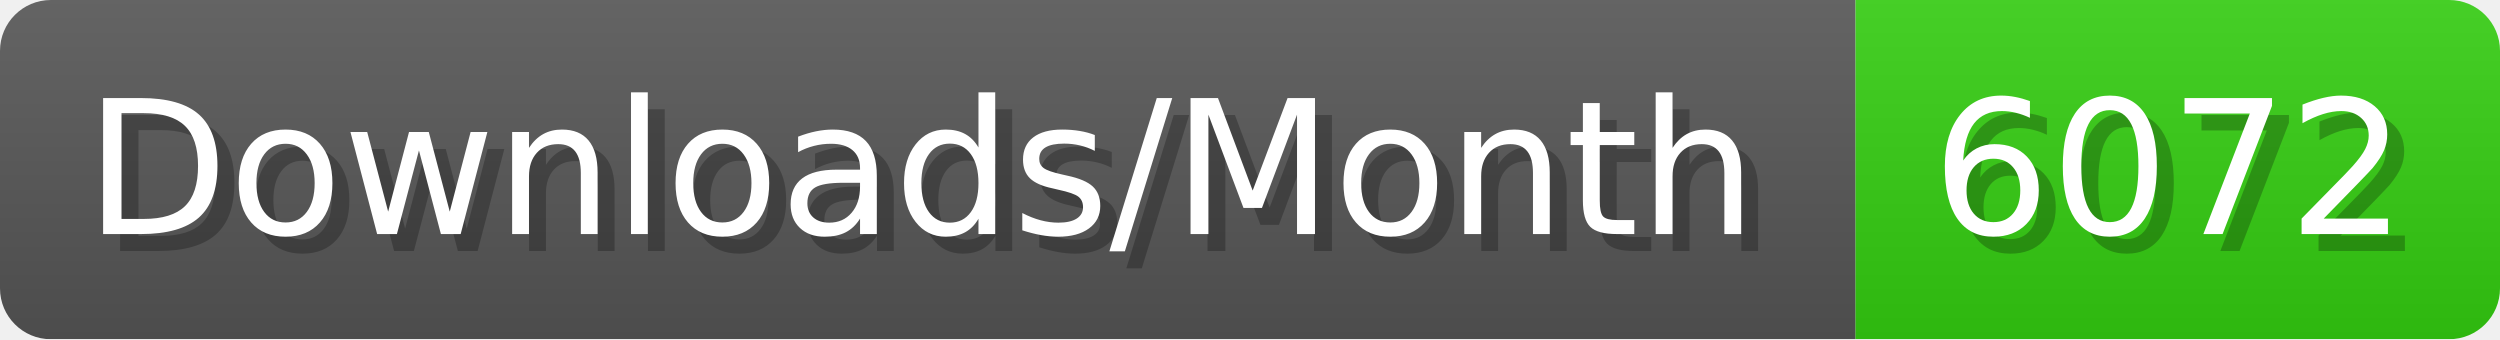
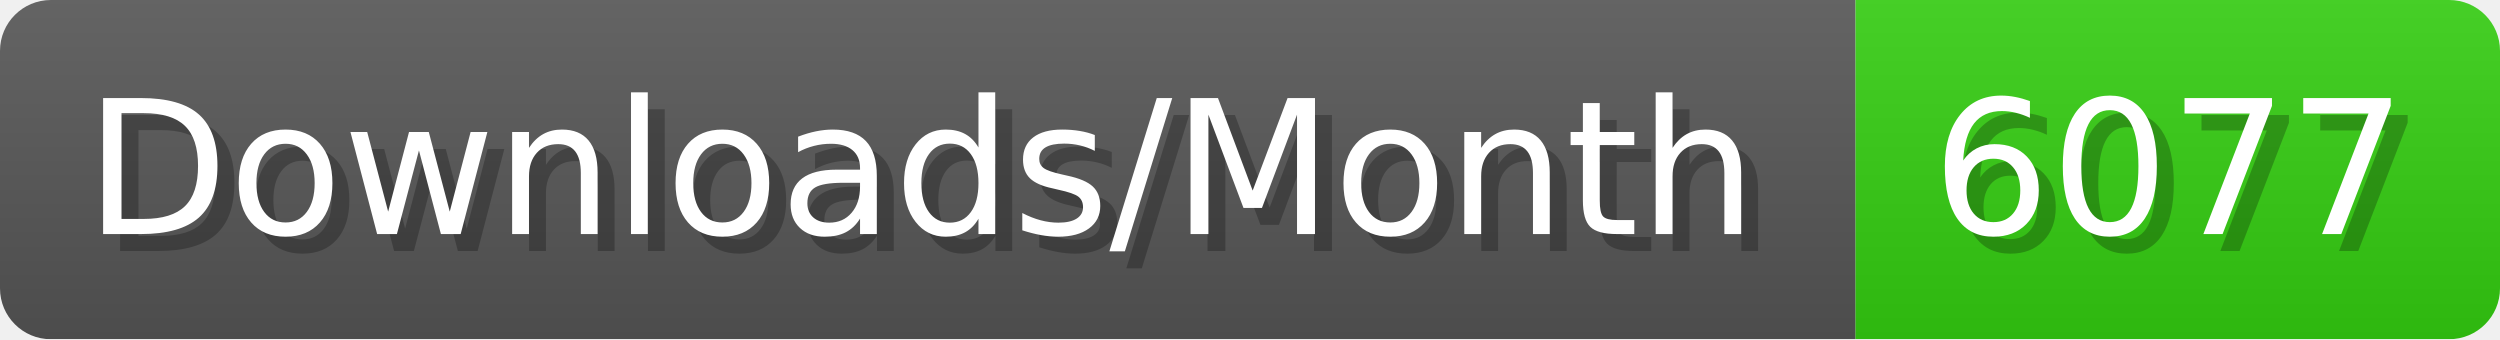
- <svg xmlns="http://www.w3.org/2000/svg" width="147.4" height="20" viewBox="0 0 1474 200" role="img" aria-label="Downloads/Month: 6072">
+ <svg xmlns="http://www.w3.org/2000/svg" width="147.4" height="20" viewBox="0 0 1474 200" role="img" aria-label="Downloads/Month: 6077">
  <linearGradient id="YlXUI" x2="0" y2="100%">
    <stop offset="0" stop-opacity=".1" stop-color="#EEE" />
    <stop offset="1" stop-opacity=".1" />
  </linearGradient>
  <mask id="JHhop">
    <rect width="1474" height="200" rx="30" fill="#FFF" />
  </mask>
  <g mask="url(#JHhop)">
    <rect width="1094" height="200" fill="#555" />
    <rect width="380" height="200" fill="#3C1" x="1094" />
    <rect width="1474" height="200" fill="url(#YlXUI)" />
  </g>
  <g aria-hidden="true" fill="#fff" text-anchor="start" font-family="Verdana,DejaVu Sans,sans-serif" font-size="110">
    <text x="60" y="148" textLength="994" fill="#000" opacity="0.25">Downloads/Month</text>
    <text x="50" y="138" textLength="994">Downloads/Month</text>
-     <text x="1149" y="148" textLength="280" fill="#000" opacity="0.25">6072</text>
-     <text x="1139" y="138" textLength="280">6072</text>
+     <text x="1149" y="148" textLength="280" fill="#000" opacity="0.25">6077</text>
+     <text x="1139" y="138" textLength="280">6077</text>
  </g>
</svg>
